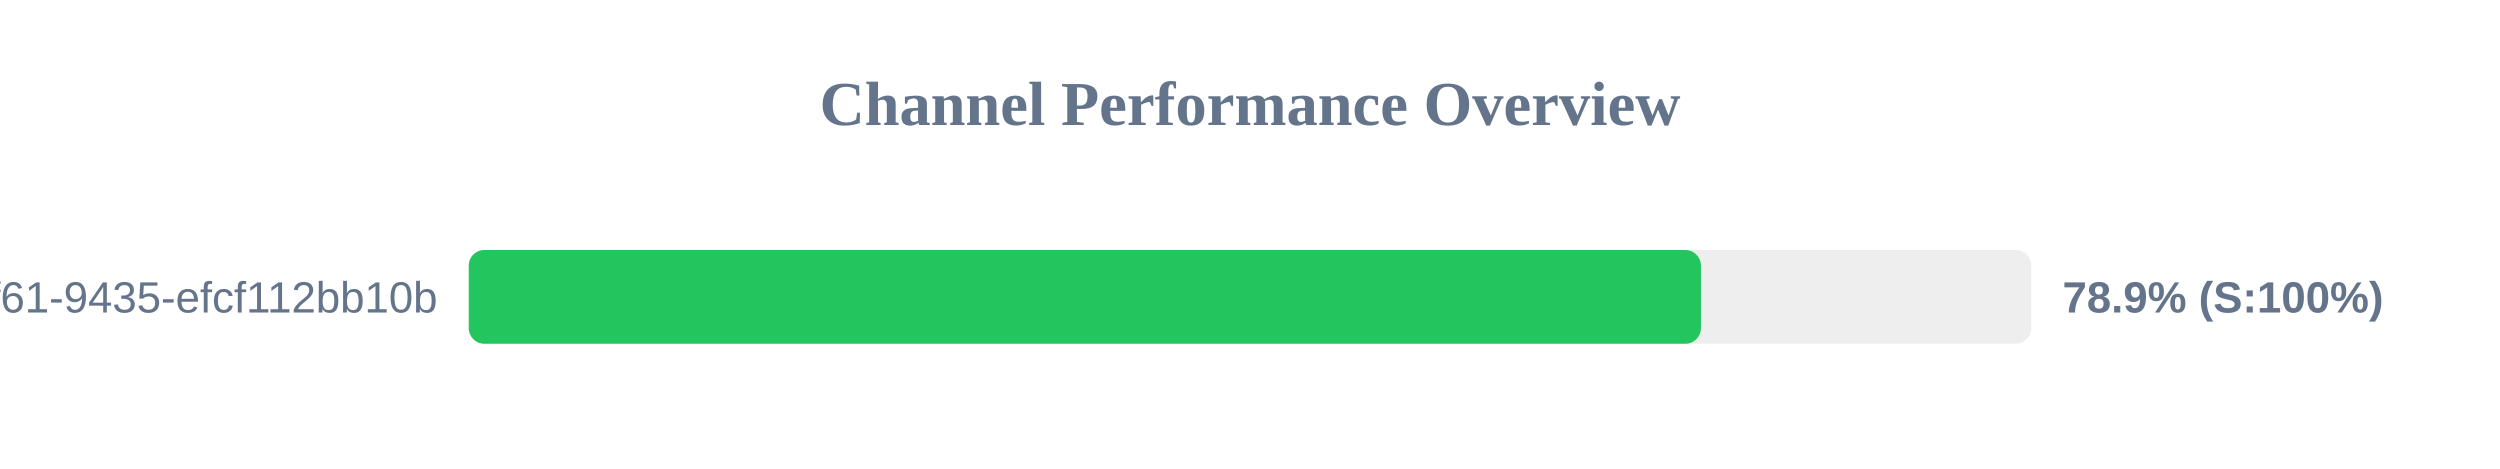
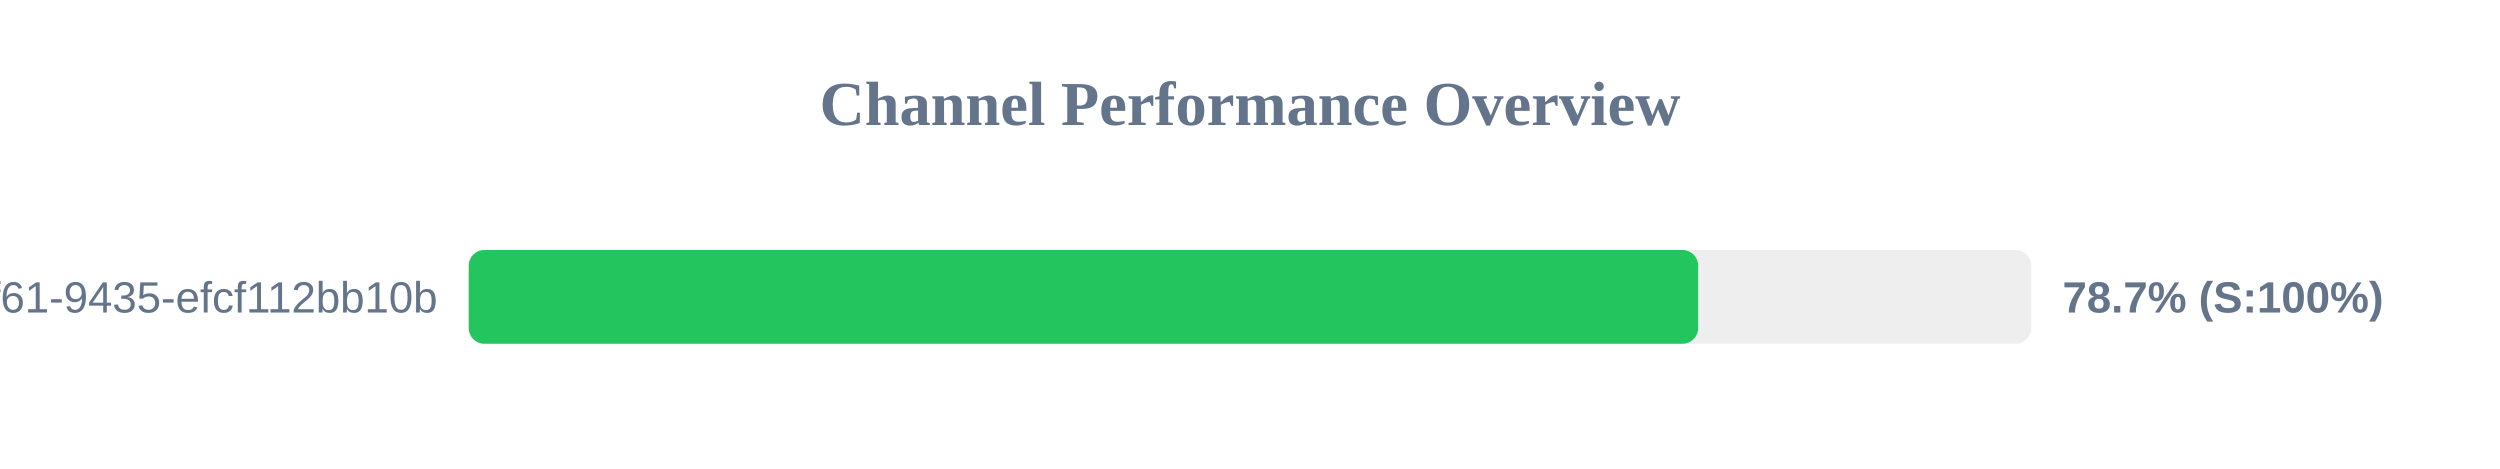
<svg xmlns="http://www.w3.org/2000/svg" width="800" height="150" version="1.1">
  <style>
        .row { font: 14px Arial; fill: #64748b; }
        .score { font: bold 14px Arial; fill: #64748b; }
    </style>
  <text x="400" y="40" text-anchor="middle" font-size="20px" font-weight="bold" fill="#64748b">Channel Performance Overview</text>
  <rect x="150" y="80" width="500" height="30" fill="#eee" rx="5" />
-   <rect x="150" y="80" width="394.3" height="30" fill="#22c55e" rx="5" />
+   <rect x="150" y="80" width="393.4" height="30" fill="#22c55e" rx="5" />
  <text x="140" y="100" text-anchor="end" class="row">?uuid=07c122ad-50b2-4f61-9435-efcf112bb10b</text>
-   <text x="660" y="100" text-anchor="start" class="score">78.9% (S:100%)</text>
+   <text x="660" y="100" text-anchor="start" class="score">78.7% (S:100%)</text>
</svg>
